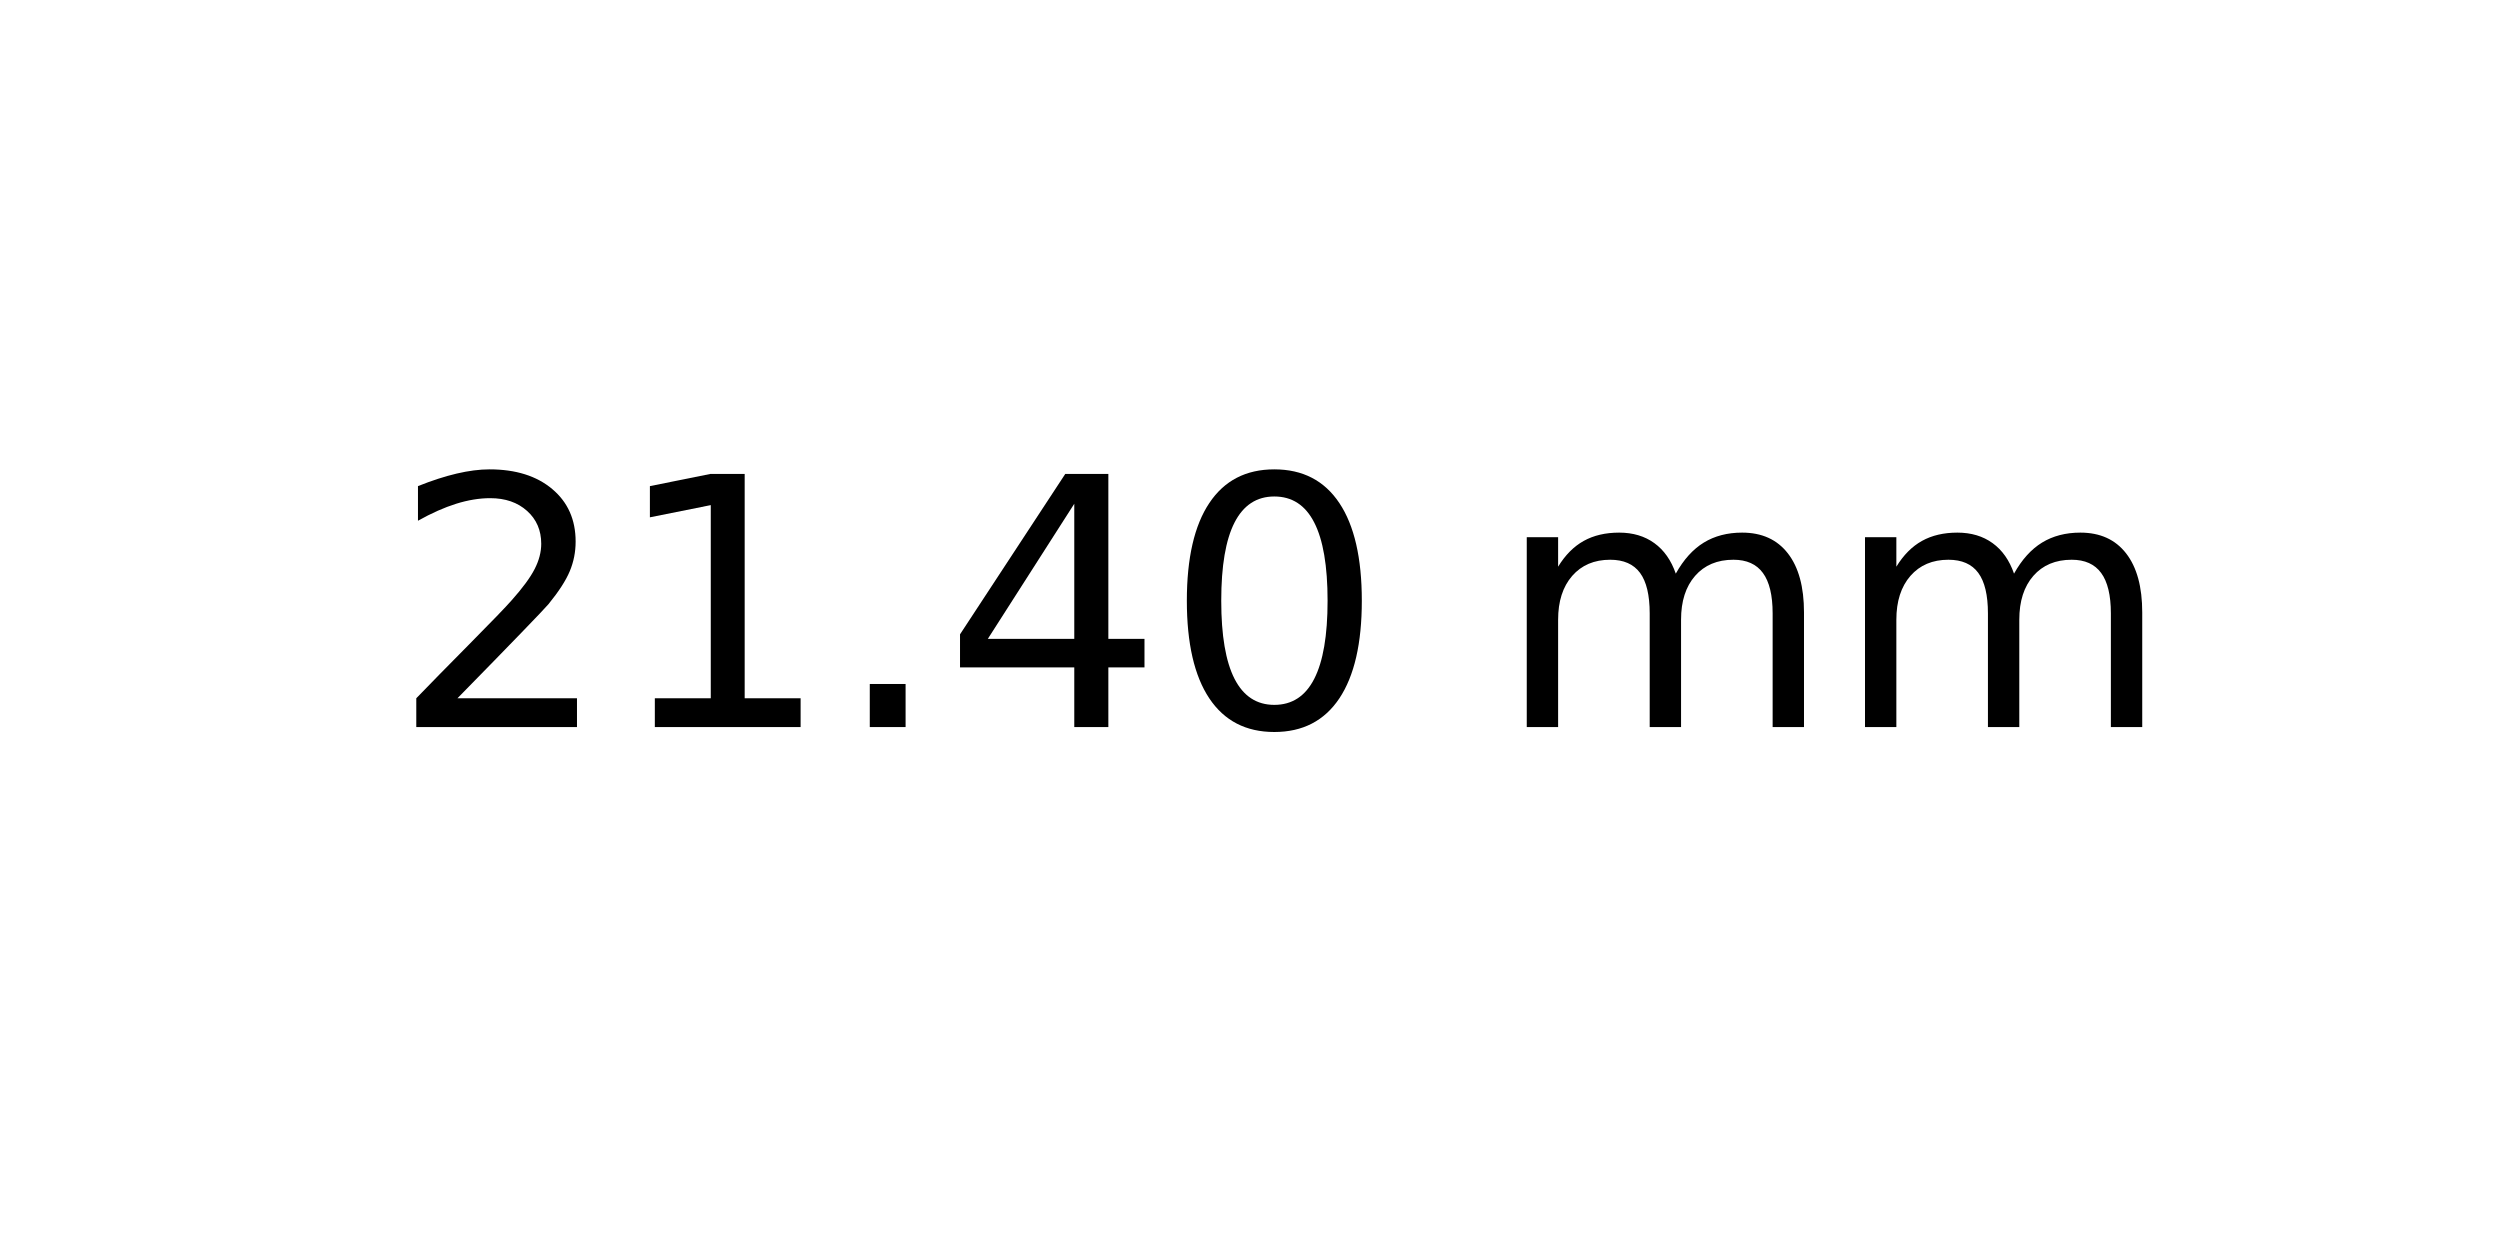
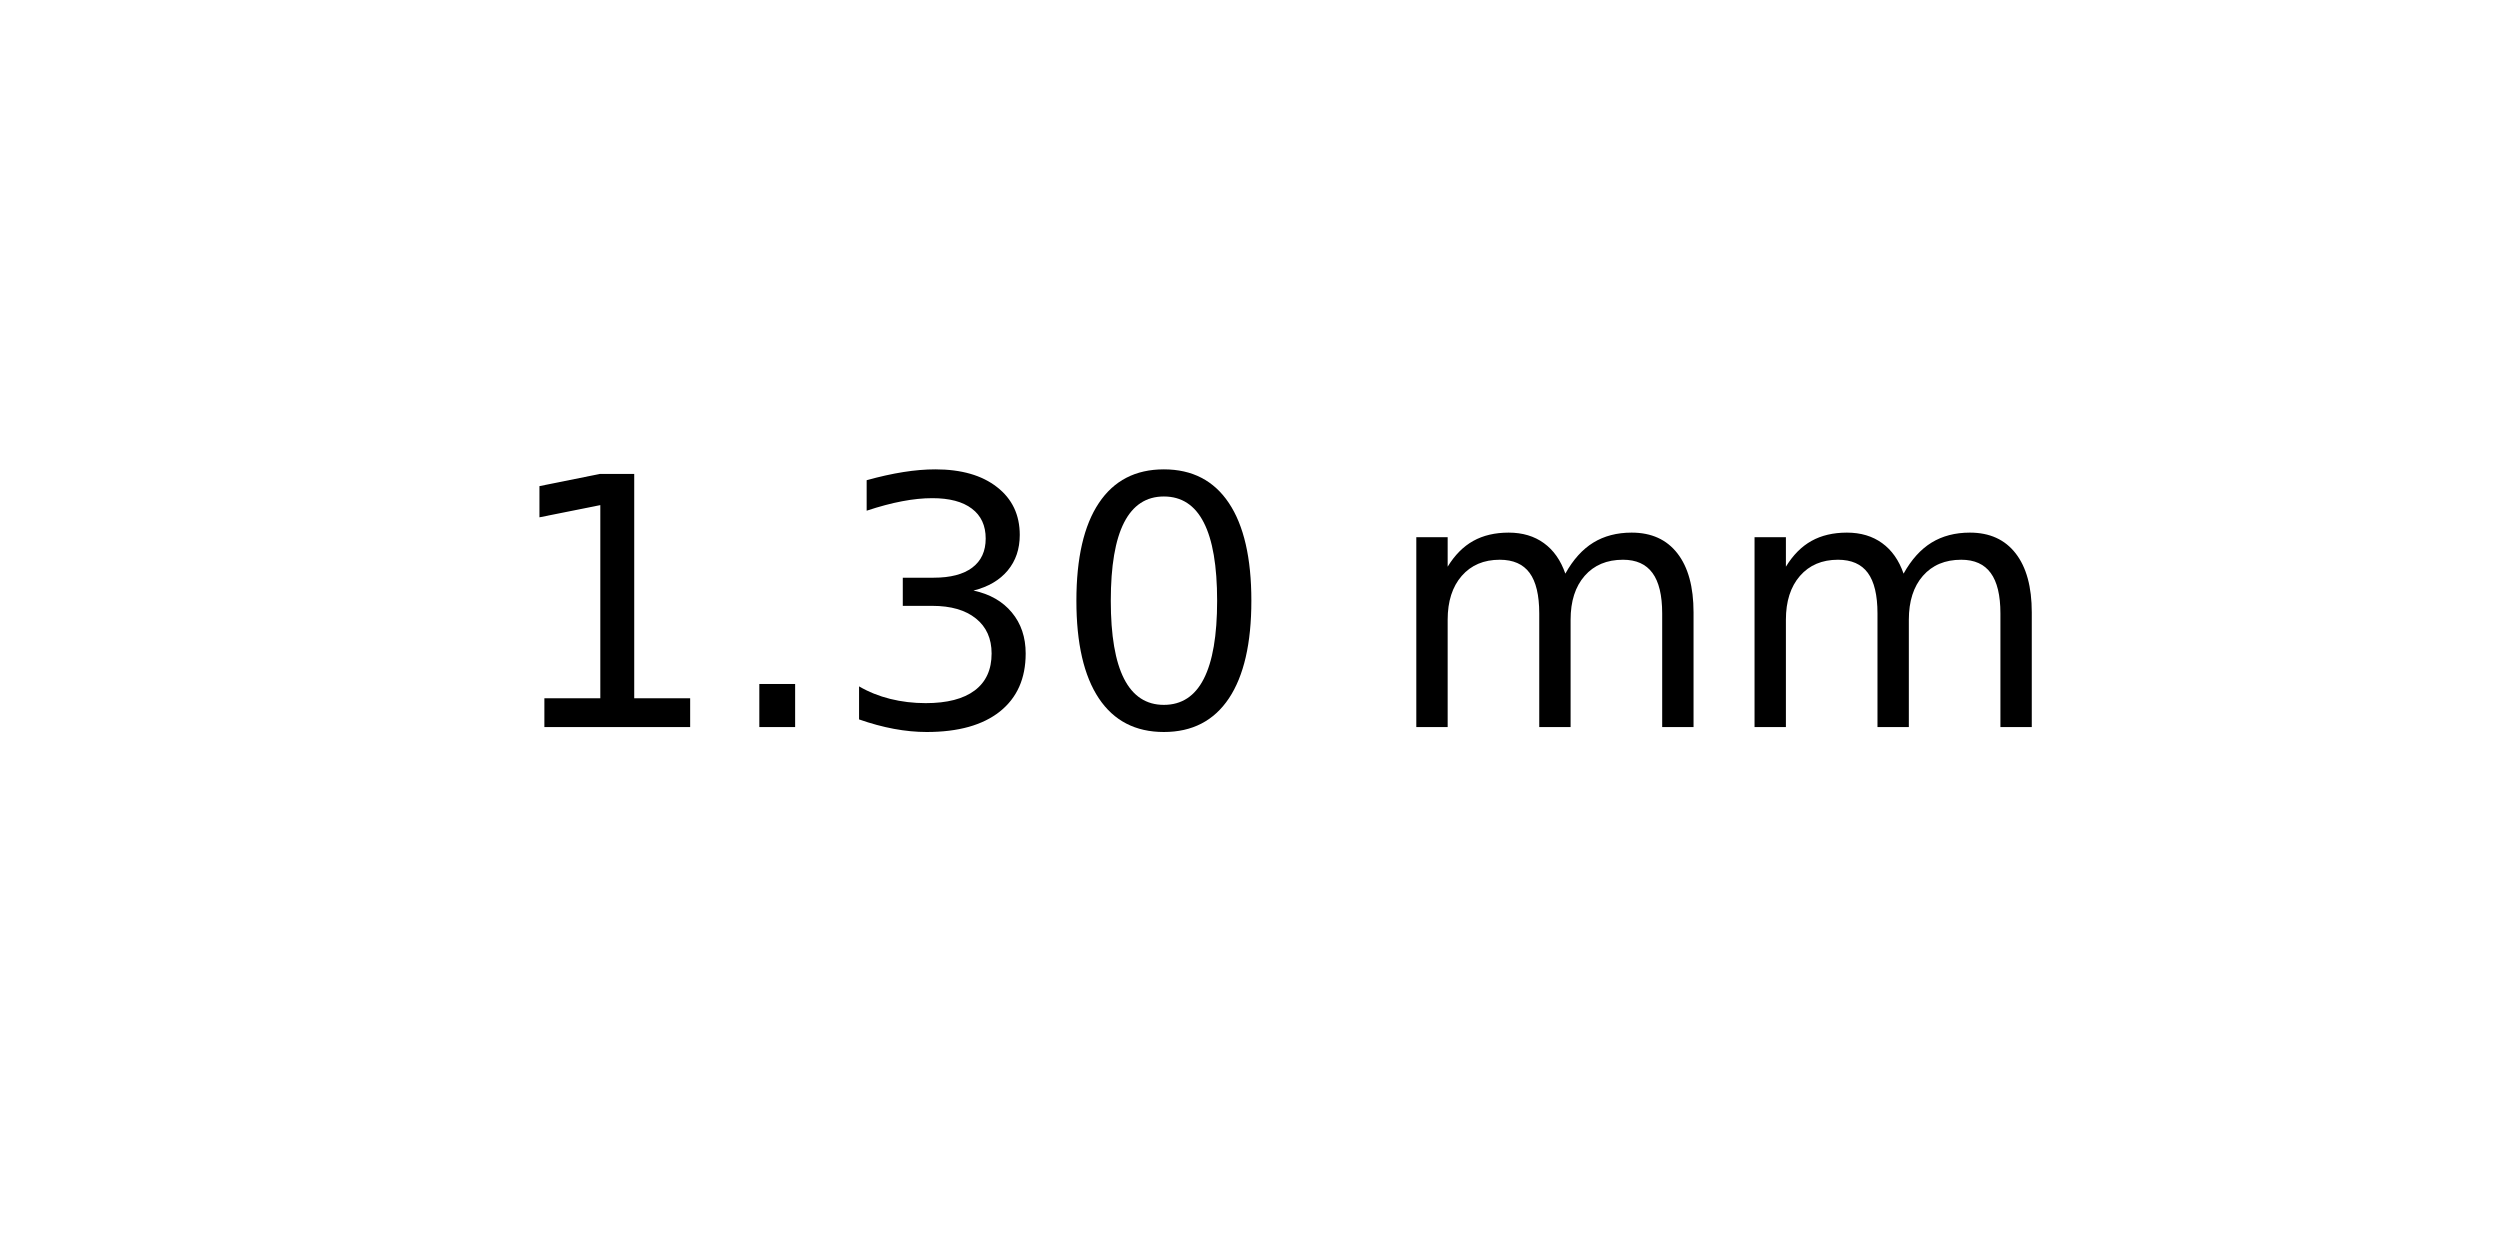
<svg xmlns="http://www.w3.org/2000/svg" xmlns:xlink="http://www.w3.org/1999/xlink" width="72pt" height="36pt" viewBox="0 0 72 36" version="1.1">
  <defs>
    <style type="text/css">*{stroke-linejoin: round; stroke-linecap: butt}</style>
  </defs>
  <g id="figure_1">
    <g id="axes_1">
      <g id="text_1">
-         <g transform="translate(11.25625 20.93937) scale(0.1 -0.1)">
+         <g transform="translate(14.4375 20.93937) scale(0.1 -0.1)">
          <defs>
-             <path id="DejaVuSans-32" d="M 1228 531  L 3431 531  L 3431 0  L 469 0  L 469 531  Q 828 903 1448 1529  Q 2069 2156 2228 2338  Q 2531 2678 2651 2914  Q 2772 3150 2772 3378  Q 2772 3750 2511 3984  Q 2250 4219 1831 4219  Q 1534 4219 1204 4116  Q 875 4013 500 3803  L 500 4441  Q 881 4594 1212 4672  Q 1544 4750 1819 4750  Q 2544 4750 2975 4387  Q 3406 4025 3406 3419  Q 3406 3131 3298 2873  Q 3191 2616 2906 2266  Q 2828 2175 2409 1742  Q 1991 1309 1228 531  z " transform="scale(0.015625)" />
            <path id="DejaVuSans-31" d="M 794 531  L 1825 531  L 1825 4091  L 703 3866  L 703 4441  L 1819 4666  L 2450 4666  L 2450 531  L 3481 531  L 3481 0  L 794 0  L 794 531  z " transform="scale(0.015625)" />
            <path id="DejaVuSans-2e" d="M 684 794  L 1344 794  L 1344 0  L 684 0  L 684 794  z " transform="scale(0.015625)" />
-             <path id="DejaVuSans-34" d="M 2419 4116  L 825 1625  L 2419 1625  L 2419 4116  z M 2253 4666  L 3047 4666  L 3047 1625  L 3713 1625  L 3713 1100  L 3047 1100  L 3047 0  L 2419 0  L 2419 1100  L 313 1100  L 313 1709  L 2253 4666  z " transform="scale(0.015625)" />
+             <path id="DejaVuSans-33" d="M 2597 2516  Q 3050 2419 3304 2112  Q 3559 1806 3559 1356  Q 3559 666 3084 287  Q 2609 -91 1734 -91  Q 1441 -91 1130 -33  Q 819 25 488 141  L 488 750  Q 750 597 1062 519  Q 1375 441 1716 441  Q 2309 441 2620 675  Q 2931 909 2931 1356  Q 2931 1769 2642 2001  Q 2353 2234 1838 2234  L 1294 2234  L 1294 2753  L 1863 2753  Q 2328 2753 2575 2939  Q 2822 3125 2822 3475  Q 2822 3834 2567 4026  Q 2313 4219 1838 4219  Q 1578 4219 1281 4162  Q 984 4106 628 3988  L 628 4550  Q 988 4650 1302 4700  Q 1616 4750 1894 4750  Q 2613 4750 3031 4423  Q 3450 4097 3450 3541  Q 3450 3153 3228 2886  Q 3006 2619 2597 2516  z " transform="scale(0.015625)" />
            <path id="DejaVuSans-30" d="M 2034 4250  Q 1547 4250 1301 3770  Q 1056 3291 1056 2328  Q 1056 1369 1301 889  Q 1547 409 2034 409  Q 2525 409 2770 889  Q 3016 1369 3016 2328  Q 3016 3291 2770 3770  Q 2525 4250 2034 4250  z M 2034 4750  Q 2819 4750 3233 4129  Q 3647 3509 3647 2328  Q 3647 1150 3233 529  Q 2819 -91 2034 -91  Q 1250 -91 836 529  Q 422 1150 422 2328  Q 422 3509 836 4129  Q 1250 4750 2034 4750  z " transform="scale(0.015625)" />
            <path id="DejaVuSans-20" transform="scale(0.015625)" />
            <path id="DejaVuSans-6d" d="M 3328 2828  Q 3544 3216 3844 3400  Q 4144 3584 4550 3584  Q 5097 3584 5394 3201  Q 5691 2819 5691 2113  L 5691 0  L 5113 0  L 5113 2094  Q 5113 2597 4934 2840  Q 4756 3084 4391 3084  Q 3944 3084 3684 2787  Q 3425 2491 3425 1978  L 3425 0  L 2847 0  L 2847 2094  Q 2847 2600 2669 2842  Q 2491 3084 2119 3084  Q 1678 3084 1418 2786  Q 1159 2488 1159 1978  L 1159 0  L 581 0  L 581 3500  L 1159 3500  L 1159 2956  Q 1356 3278 1631 3431  Q 1906 3584 2284 3584  Q 2666 3584 2933 3390  Q 3200 3197 3328 2828  z " transform="scale(0.015625)" />
          </defs>
-           <use xlink:href="#DejaVuSans-32" />
-           <use xlink:href="#DejaVuSans-31" x="63.623" />
-           <use xlink:href="#DejaVuSans-2e" x="127.246" />
-           <use xlink:href="#DejaVuSans-34" x="159.033" />
-           <use xlink:href="#DejaVuSans-30" x="222.656" />
-           <use xlink:href="#DejaVuSans-20" x="286.279" />
-           <use xlink:href="#DejaVuSans-6d" x="318.066" />
-           <use xlink:href="#DejaVuSans-6d" x="415.479" />
+           <use xlink:href="#DejaVuSans-31" />
+           <use xlink:href="#DejaVuSans-2e" x="63.623" />
+           <use xlink:href="#DejaVuSans-33" x="95.41" />
+           <use xlink:href="#DejaVuSans-30" x="159.033" />
+           <use xlink:href="#DejaVuSans-20" x="222.656" />
+           <use xlink:href="#DejaVuSans-6d" x="254.443" />
+           <use xlink:href="#DejaVuSans-6d" x="351.855" />
        </g>
      </g>
    </g>
  </g>
</svg>
